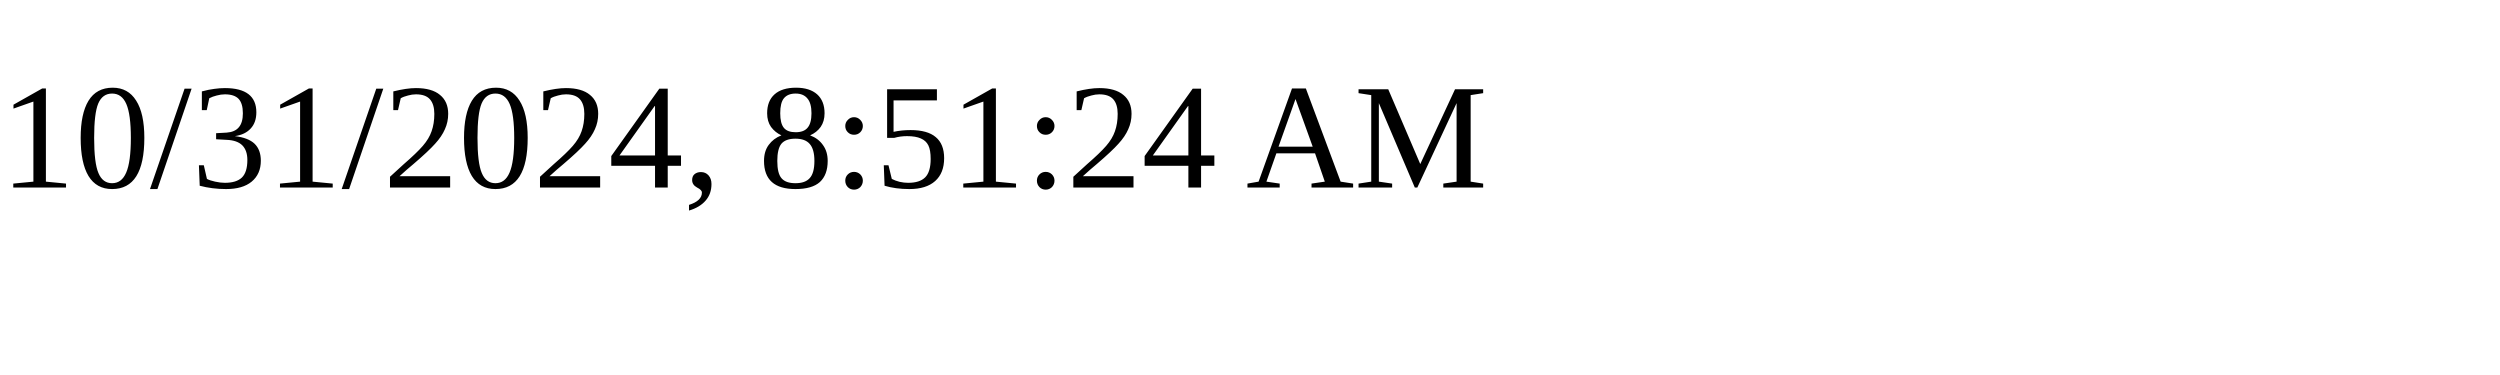
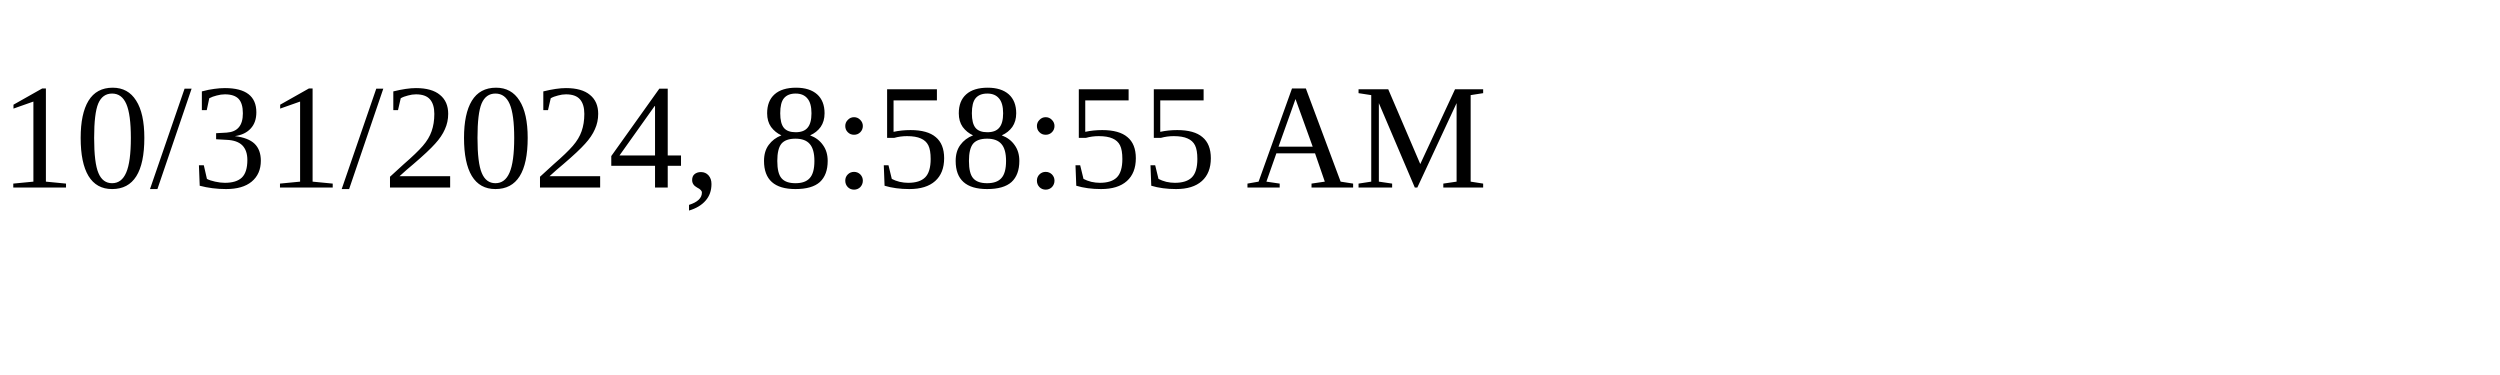
<svg xmlns="http://www.w3.org/2000/svg" height="30" width="200">
-   <text x="0" y="15">10/31/2024, 8:51:24 AM</text>
+   <text x="0" y="15">10/31/2024, 8:58:55 AM</text>
</svg>
